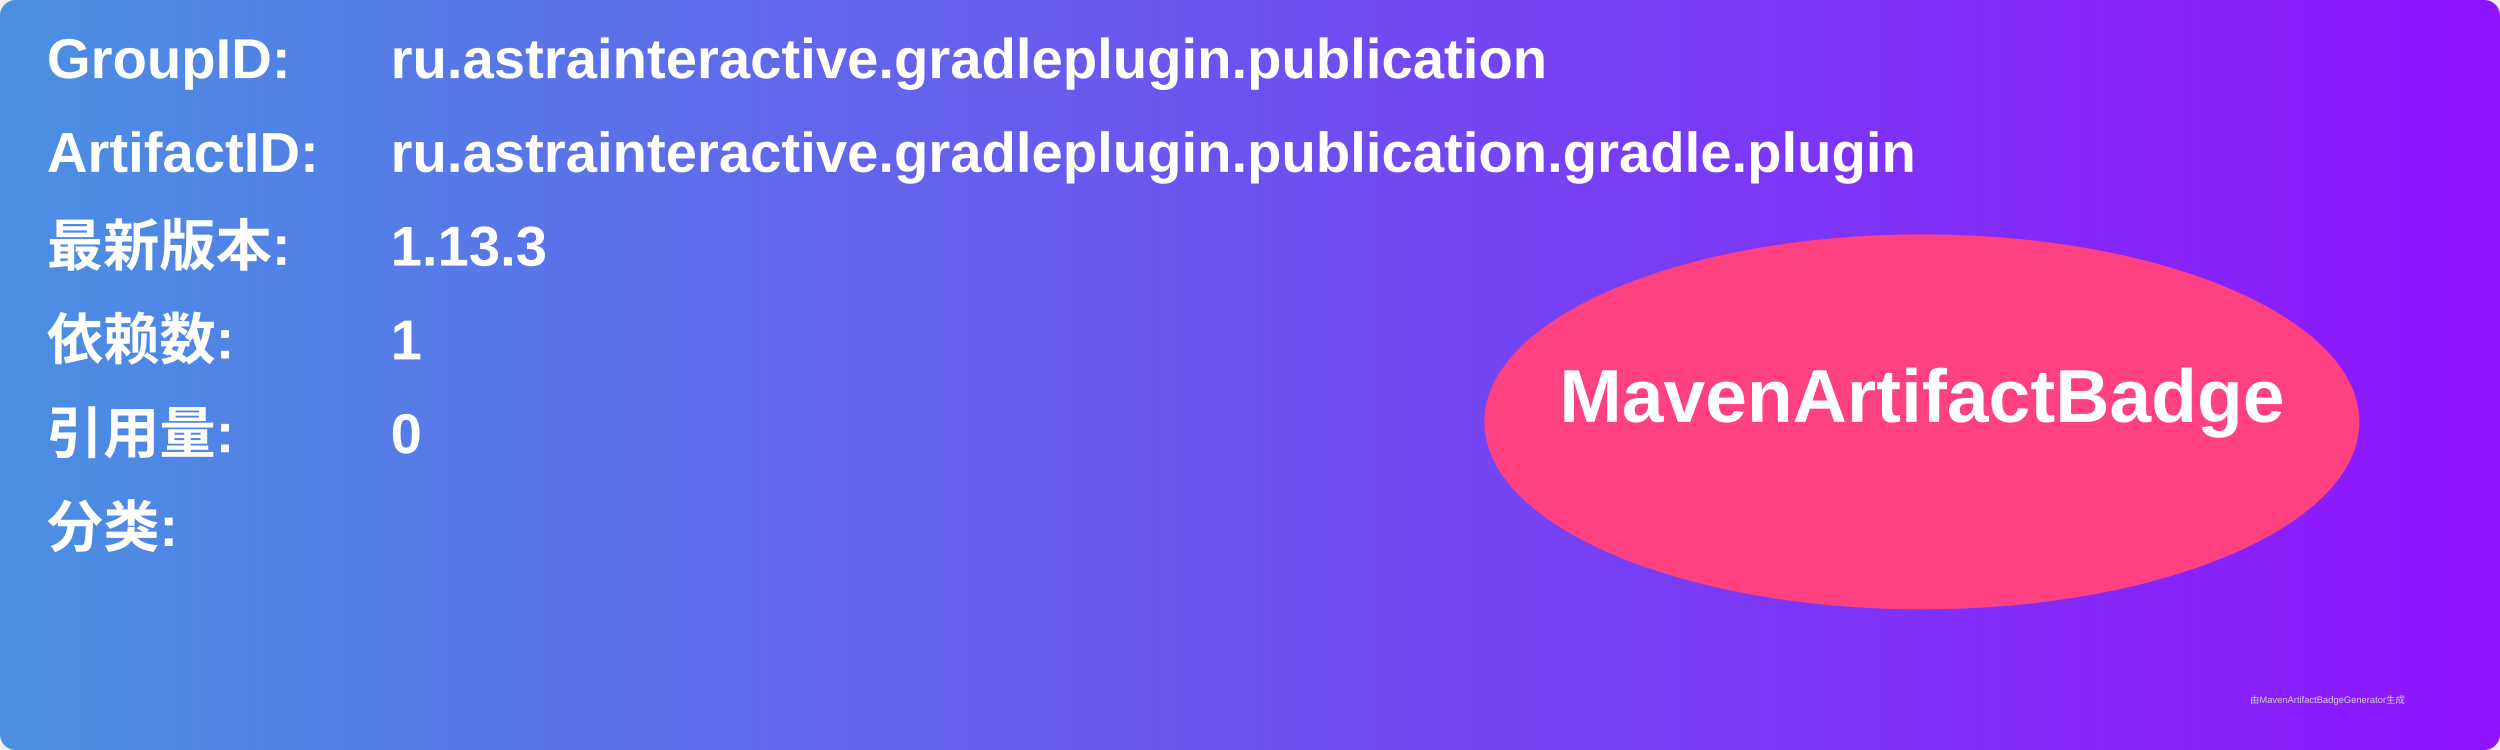
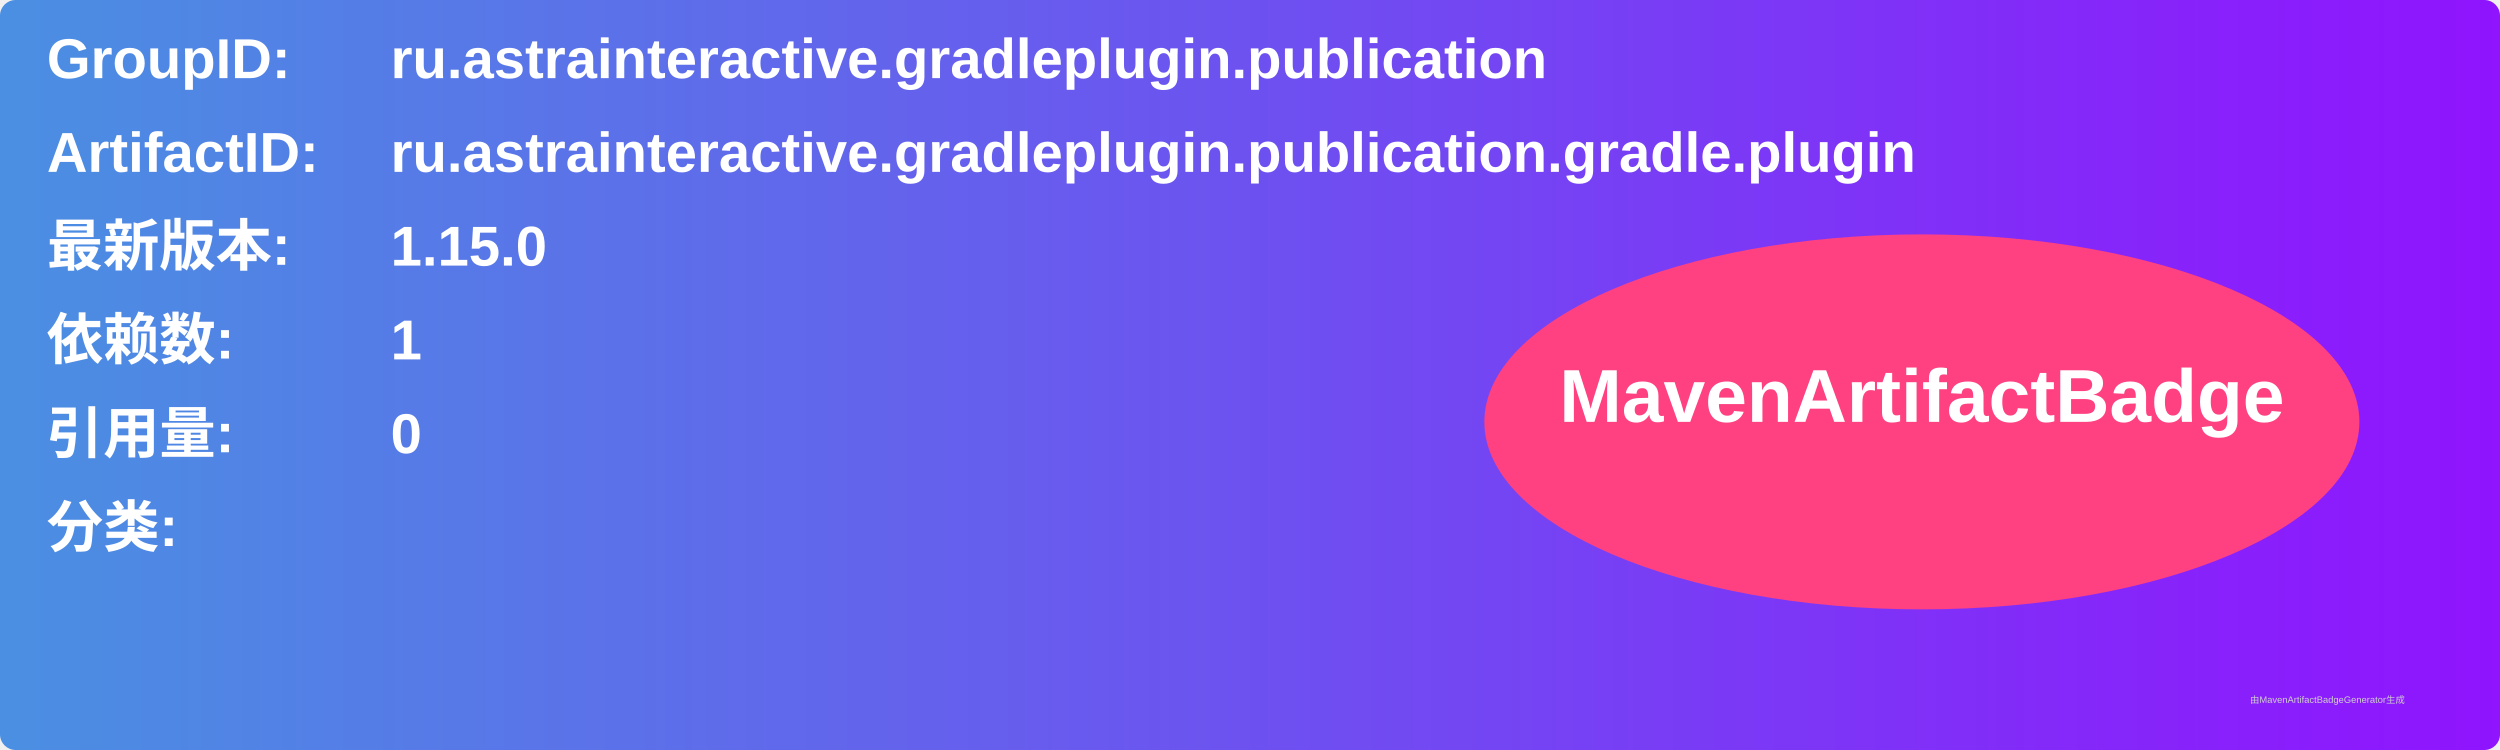
<svg xmlns="http://www.w3.org/2000/svg" width="800" height="240" viewBox="0 0 800 240">
  <linearGradient id="grad" x1="0%" y1="0%" x2="100%" y2="0%">
    <stop offset="0%" stop-color="#4a90e2" />
    <stop offset="100%" stop-color="#9013fe" />
  </linearGradient>
  <rect width="100%" height="100%" rx="5" ry="5" fill="url(#grad)" />
  <g transform="translate(15, 15)">
    <text x="0" y="10" font-family="Arial" font-size="18" fill="white" font-weight="bold" width="260">GroupID:</text>
    <text x="110" y="10" font-family="Arial" font-size="18" fill="white" font-weight="bold" width="460">ru.astrainteractive.gradleplugin.publication</text>
    <text x="0" y="40" font-family="Arial" font-size="18" fill="white" font-weight="bold" width="260">ArtifactID:</text>
    <text x="110" y="40" font-family="Arial" font-size="18" fill="white" font-weight="bold" width="460">ru.astrainteractive.gradleplugin.publication.gradle.plugin</text>
    <text x="0" y="70" font-family="Arial" font-size="18" fill="white" font-weight="bold">最新版本:</text>
    <text x="110" y="70" font-family="Arial" font-size="18" fill="white" font-weight="bold">
-       <tspan font-weight="bold">1.13.3</tspan>
+       <tspan font-weight="bold">1.15.0</tspan>
    </text>
    <text x="0" y="100" font-family="Arial" font-size="18" fill="white" font-weight="bold">依赖数: </text>
    <text x="110" y="100" font-family="Arial" font-size="18" fill="white">
      <tspan font-weight="bold">1</tspan>
    </text>
    <text x="0" y="130" font-family="Arial" font-size="18" fill="white" font-weight="bold">引用量: </text>
    <text x="110" y="130" font-family="Arial" font-size="18" fill="white">
      <tspan font-weight="bold">0</tspan>
    </text>
    <text x="0" y="160" font-family="Arial" font-size="18" fill="white" font-weight="bold">分类:</text>
    <text x="10" y="190" font-family="Arial" font-size="10" fill="white">
      <tspan font-weight="bold" />
    </text>
    <ellipse cx="600" cy="120" rx="140" ry="60" fill="#ff4081" />
    <text x="600" y="120" text-anchor="middle" font-family="Arial" font-size="24" fill="white" font-weight="bold">MavenArtifactBadge</text>
  </g>
  <text x="720" y="225" font-family="Arial" font-size="3" fill="#d0d0d0">由MavenArtifactBadgeGenerator生成</text>
</svg>
